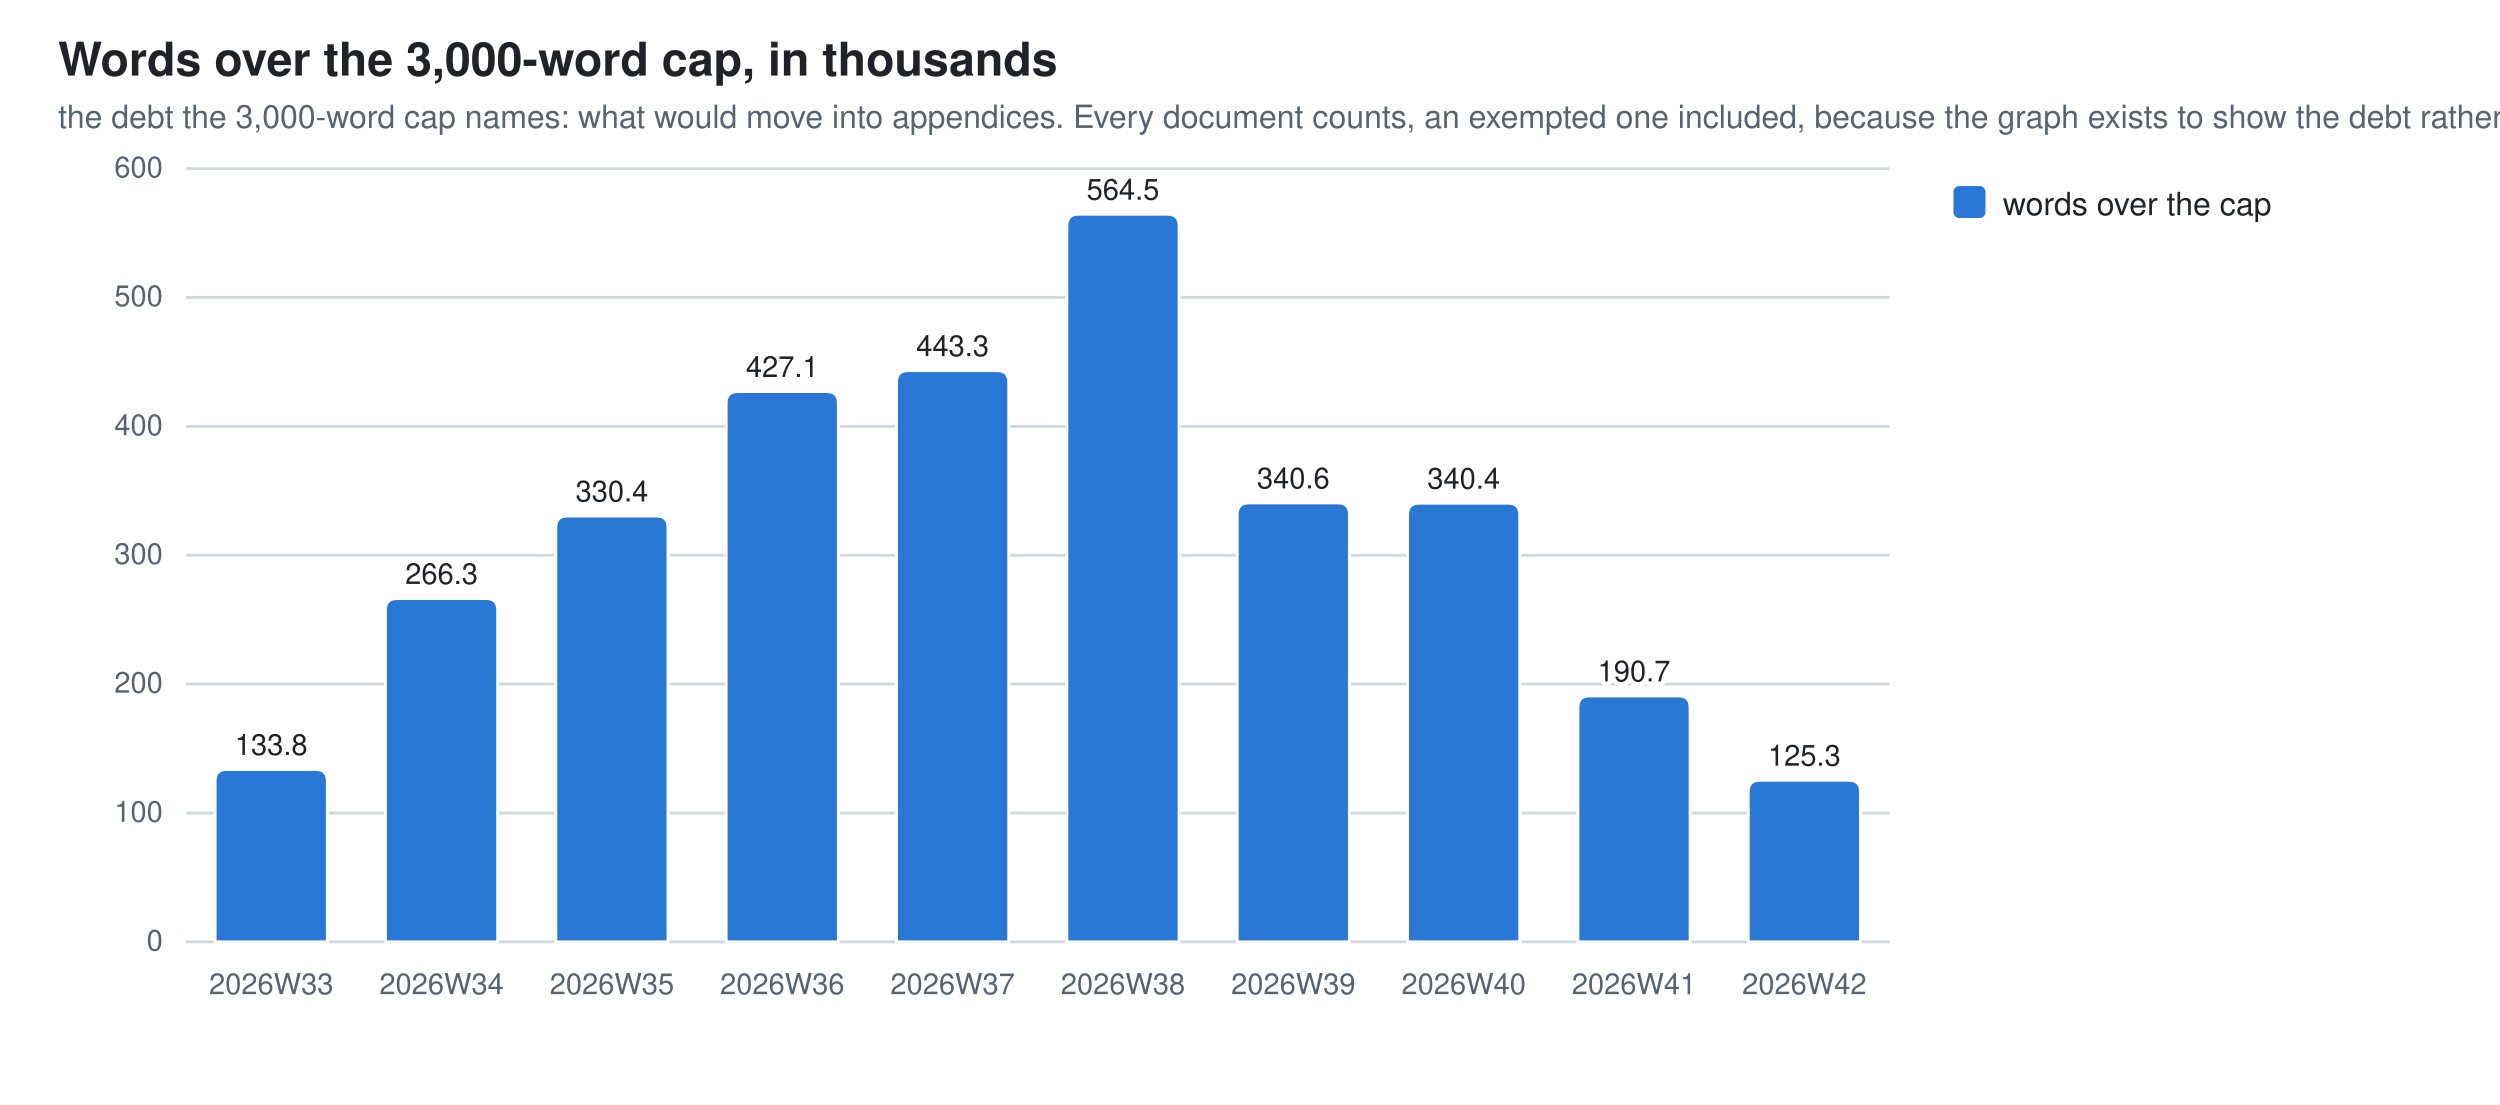
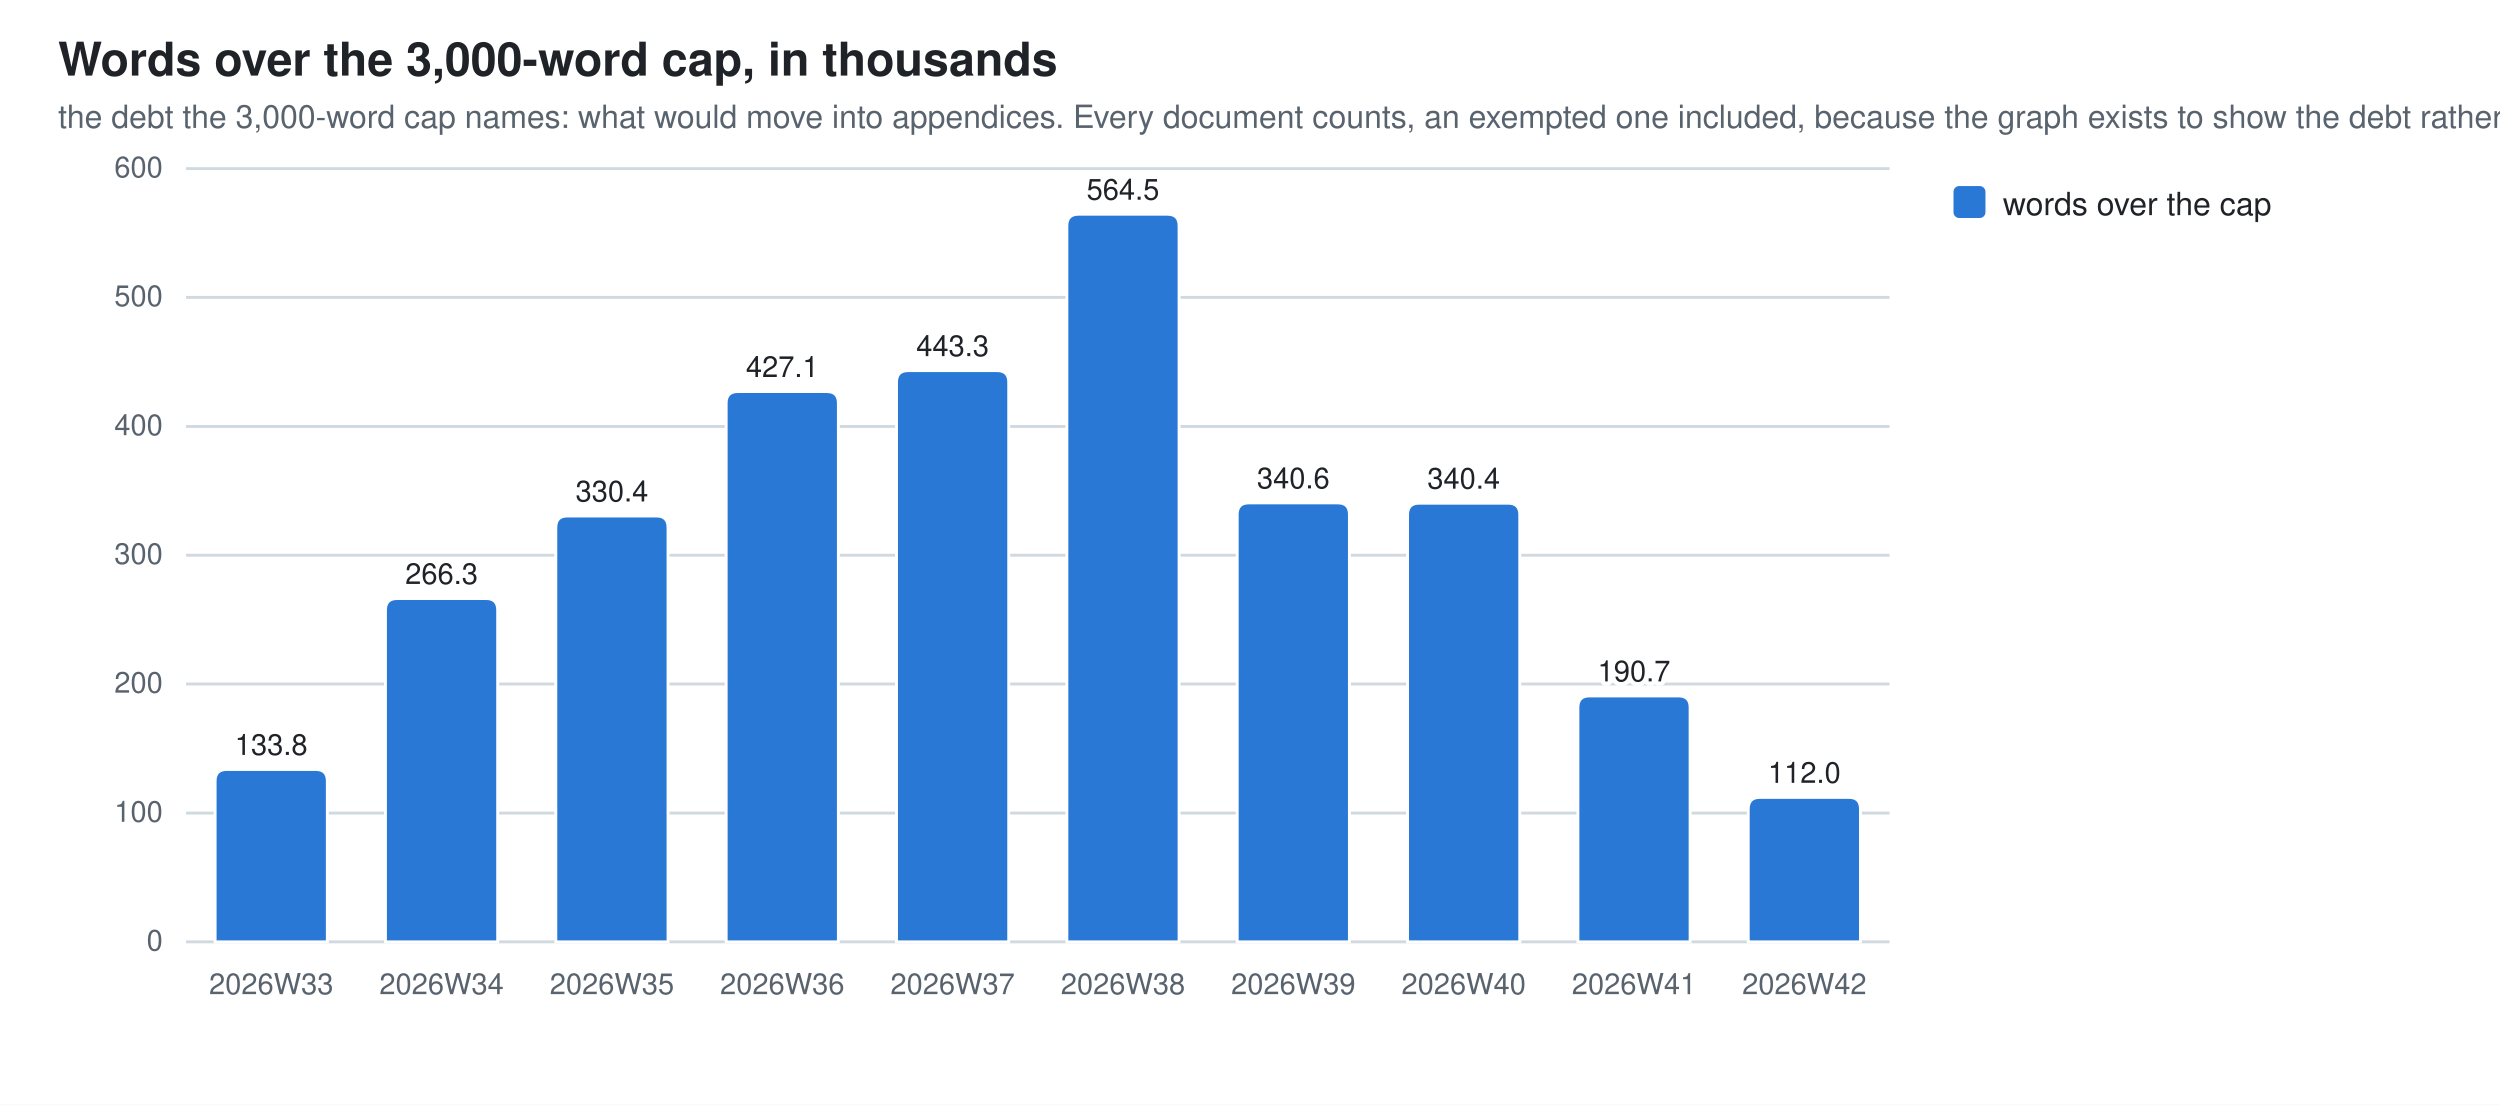
<svg xmlns="http://www.w3.org/2000/svg" width="860" height="380" viewBox="0 0 860 380" role="img" aria-label="Words over the 3,000-word cap, in thousands">
  <style>
  .bg{fill:#ffffff} .fg{fill:#1f2328} .mut{fill:#59636e} .grid{stroke:#d1d9e0}
  .seg{stroke:#ffffff;stroke-width:1}
  .val{paint-order:stroke;stroke:#ffffff;stroke-width:3px;stroke-linejoin:round}
  .s0{fill:#2a78d6}
  @media (prefers-color-scheme: dark){
    .bg{fill:#0d1117} .fg{fill:#e6edf3} .mut{fill:#9198a1} .grid{stroke:#30363d}
    .seg{stroke:#0d1117} .val{stroke:#0d1117} .s0{fill:#3987e5}}
  text{font-family:-apple-system,BlinkMacSystemFont,"Segoe UI",Helvetica,Arial,sans-serif}
</style>
  <rect class="bg" width="860" height="380" />
  <text class="fg" x="20" y="26" font-size="16" font-weight="600">Words over the 3,000-word cap, in thousands</text>
  <text class="mut" x="20" y="44" font-size="11">the debt the 3,000-word cap names: what would move into appendices. Every document counts, an exempted one included, because the graph exists to show the debt rather than excuse it</text>
  <line class="grid" x1="64" y1="324.0" x2="650.0" y2="324.0" stroke-width="1" />
  <text class="mut" x="56" y="327.0" font-size="10" text-anchor="end">0</text>
  <line class="grid" x1="64" y1="279.7" x2="650.0" y2="279.7" stroke-width="1" />
  <text class="mut" x="56" y="282.7" font-size="10" text-anchor="end">100</text>
  <line class="grid" x1="64" y1="235.3" x2="650.0" y2="235.3" stroke-width="1" />
  <text class="mut" x="56" y="238.3" font-size="10" text-anchor="end">200</text>
  <line class="grid" x1="64" y1="191.0" x2="650.0" y2="191.0" stroke-width="1" />
  <text class="mut" x="56" y="194.0" font-size="10" text-anchor="end">300</text>
  <line class="grid" x1="64" y1="146.7" x2="650.0" y2="146.7" stroke-width="1" />
  <text class="mut" x="56" y="149.7" font-size="10" text-anchor="end">400</text>
  <line class="grid" x1="64" y1="102.3" x2="650.0" y2="102.3" stroke-width="1" />
  <text class="mut" x="56" y="105.3" font-size="10" text-anchor="end">500</text>
  <line class="grid" x1="64" y1="58.0" x2="650.0" y2="58.0" stroke-width="1" />
  <text class="mut" x="56" y="61.0" font-size="10" text-anchor="end">600</text>
  <path class="seg s0" d="M74.0,324.0 V268.7 Q74.0,264.7 78.0,264.7 H108.6 Q112.6,264.7 112.6,268.7 V324.0 Z" />
  <text class="mut" x="93.3" y="342" font-size="10" text-anchor="middle">2026W33</text>
  <text class="fg val" x="93.3" y="259.7" font-size="10" text-anchor="middle">133.8</text>
  <path class="seg s0" d="M132.6,324.0 V209.9 Q132.6,205.9 136.6,205.9 H167.2 Q171.2,205.9 171.2,209.9 V324.0 Z" />
  <text class="mut" x="151.9" y="342" font-size="10" text-anchor="middle">2026W34</text>
  <text class="fg val" x="151.9" y="200.9" font-size="10" text-anchor="middle">266.3</text>
  <path class="seg s0" d="M191.2,324.0 V181.5 Q191.2,177.5 195.2,177.5 H225.8 Q229.8,177.5 229.8,181.5 V324.0 Z" />
  <text class="mut" x="210.5" y="342" font-size="10" text-anchor="middle">2026W35</text>
  <text class="fg val" x="210.5" y="172.5" font-size="10" text-anchor="middle">330.4</text>
  <path class="seg s0" d="M249.8,324.0 V138.7 Q249.8,134.7 253.8,134.7 H284.4 Q288.4,134.7 288.4,138.7 V324.0 Z" />
  <text class="mut" x="269.1" y="342" font-size="10" text-anchor="middle">2026W36</text>
  <text class="fg val" x="269.1" y="129.7" font-size="10" text-anchor="middle">427.1</text>
  <path class="seg s0" d="M308.4,324.0 V131.5 Q308.4,127.5 312.4,127.5 H343.0 Q347.0,127.5 347.0,131.5 V324.0 Z" />
  <text class="mut" x="327.7" y="342" font-size="10" text-anchor="middle">2026W37</text>
  <text class="fg val" x="327.7" y="122.5" font-size="10" text-anchor="middle">443.3</text>
  <path class="seg s0" d="M367.0,324.0 V77.7 Q367.0,73.7 371.0,73.7 H401.6 Q405.6,73.7 405.6,77.7 V324.0 Z" />
  <text class="mut" x="386.3" y="342" font-size="10" text-anchor="middle">2026W38</text>
  <text class="fg val" x="386.3" y="68.7" font-size="10" text-anchor="middle">564.5</text>
  <path class="seg s0" d="M425.6,324.0 V177.0 Q425.6,173.0 429.6,173.0 H460.2 Q464.2,173.0 464.2,177.0 V324.0 Z" />
  <text class="mut" x="444.9" y="342" font-size="10" text-anchor="middle">2026W39</text>
  <text class="fg val" x="444.9" y="168.0" font-size="10" text-anchor="middle">340.6</text>
  <path class="seg s0" d="M484.2,324.0 V177.1 Q484.2,173.1 488.2,173.1 H518.8 Q522.8,173.1 522.8,177.1 V324.0 Z" />
  <text class="mut" x="503.5" y="342" font-size="10" text-anchor="middle">2026W40</text>
  <text class="fg val" x="503.5" y="168.1" font-size="10" text-anchor="middle">340.4</text>
  <path class="seg s0" d="M542.8,324.0 V243.4 Q542.8,239.4 546.8,239.4 H577.4 Q581.4,239.4 581.4,243.4 V324.0 Z" />
  <text class="mut" x="562.1" y="342" font-size="10" text-anchor="middle">2026W41</text>
  <text class="fg val" x="562.1" y="234.4" font-size="10" text-anchor="middle">190.7</text>
-   <path class="seg s0" d="M601.4,324.0 V272.4 Q601.4,268.4 605.4,268.4 H636.0 Q640.0,268.4 640.0,272.4 V324.0 Z" />
+   <path class="seg s0" d="M601.4,324.0 V278.3 Q601.4,274.3 605.4,274.3 H636.0 Q640.0,274.3 640.0,278.3 V324.0 Z" />
  <text class="mut" x="620.7" y="342" font-size="10" text-anchor="middle">2026W42</text>
-   <text class="fg val" x="620.7" y="263.4" font-size="10" text-anchor="middle">125.3</text>
+   <text class="fg val" x="620.7" y="269.3" font-size="10" text-anchor="middle">112.0</text>
  <rect class="s0" x="672" y="64" width="11" height="11" rx="2" />
  <text class="fg" y="74" font-size="11">
    <tspan x="689" dy="0">words over the cap</tspan>
  </text>
</svg>
